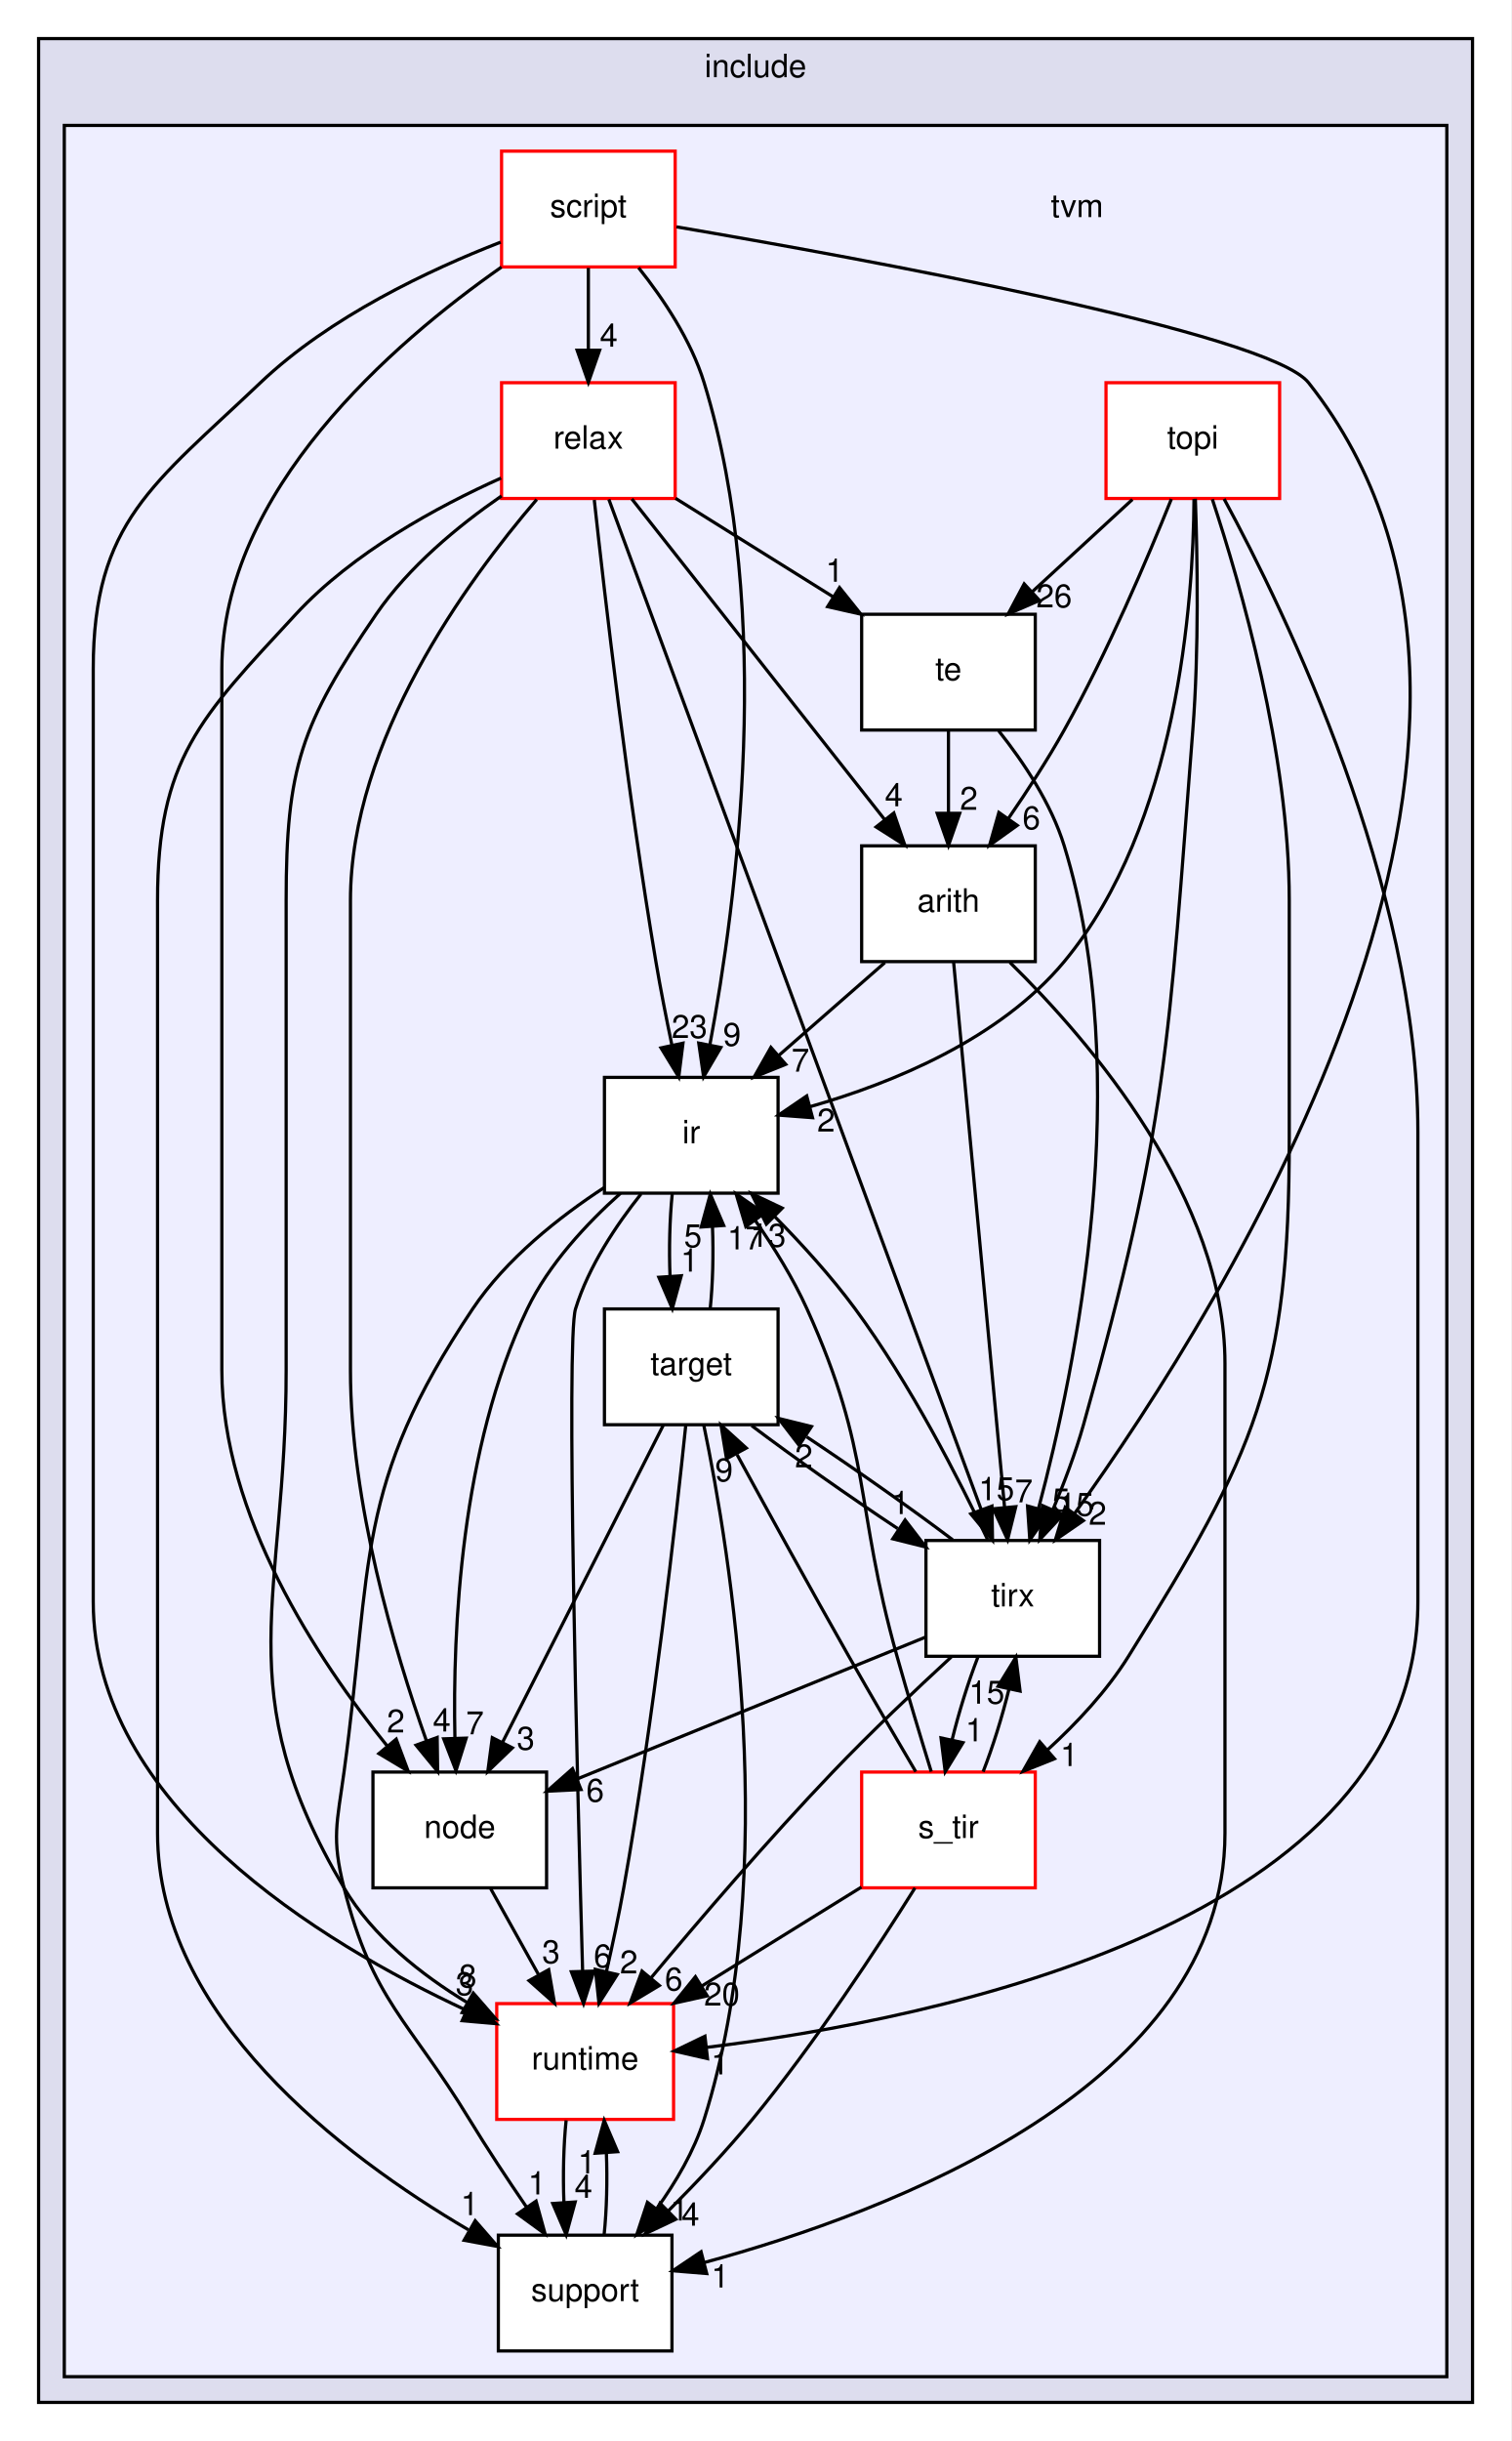
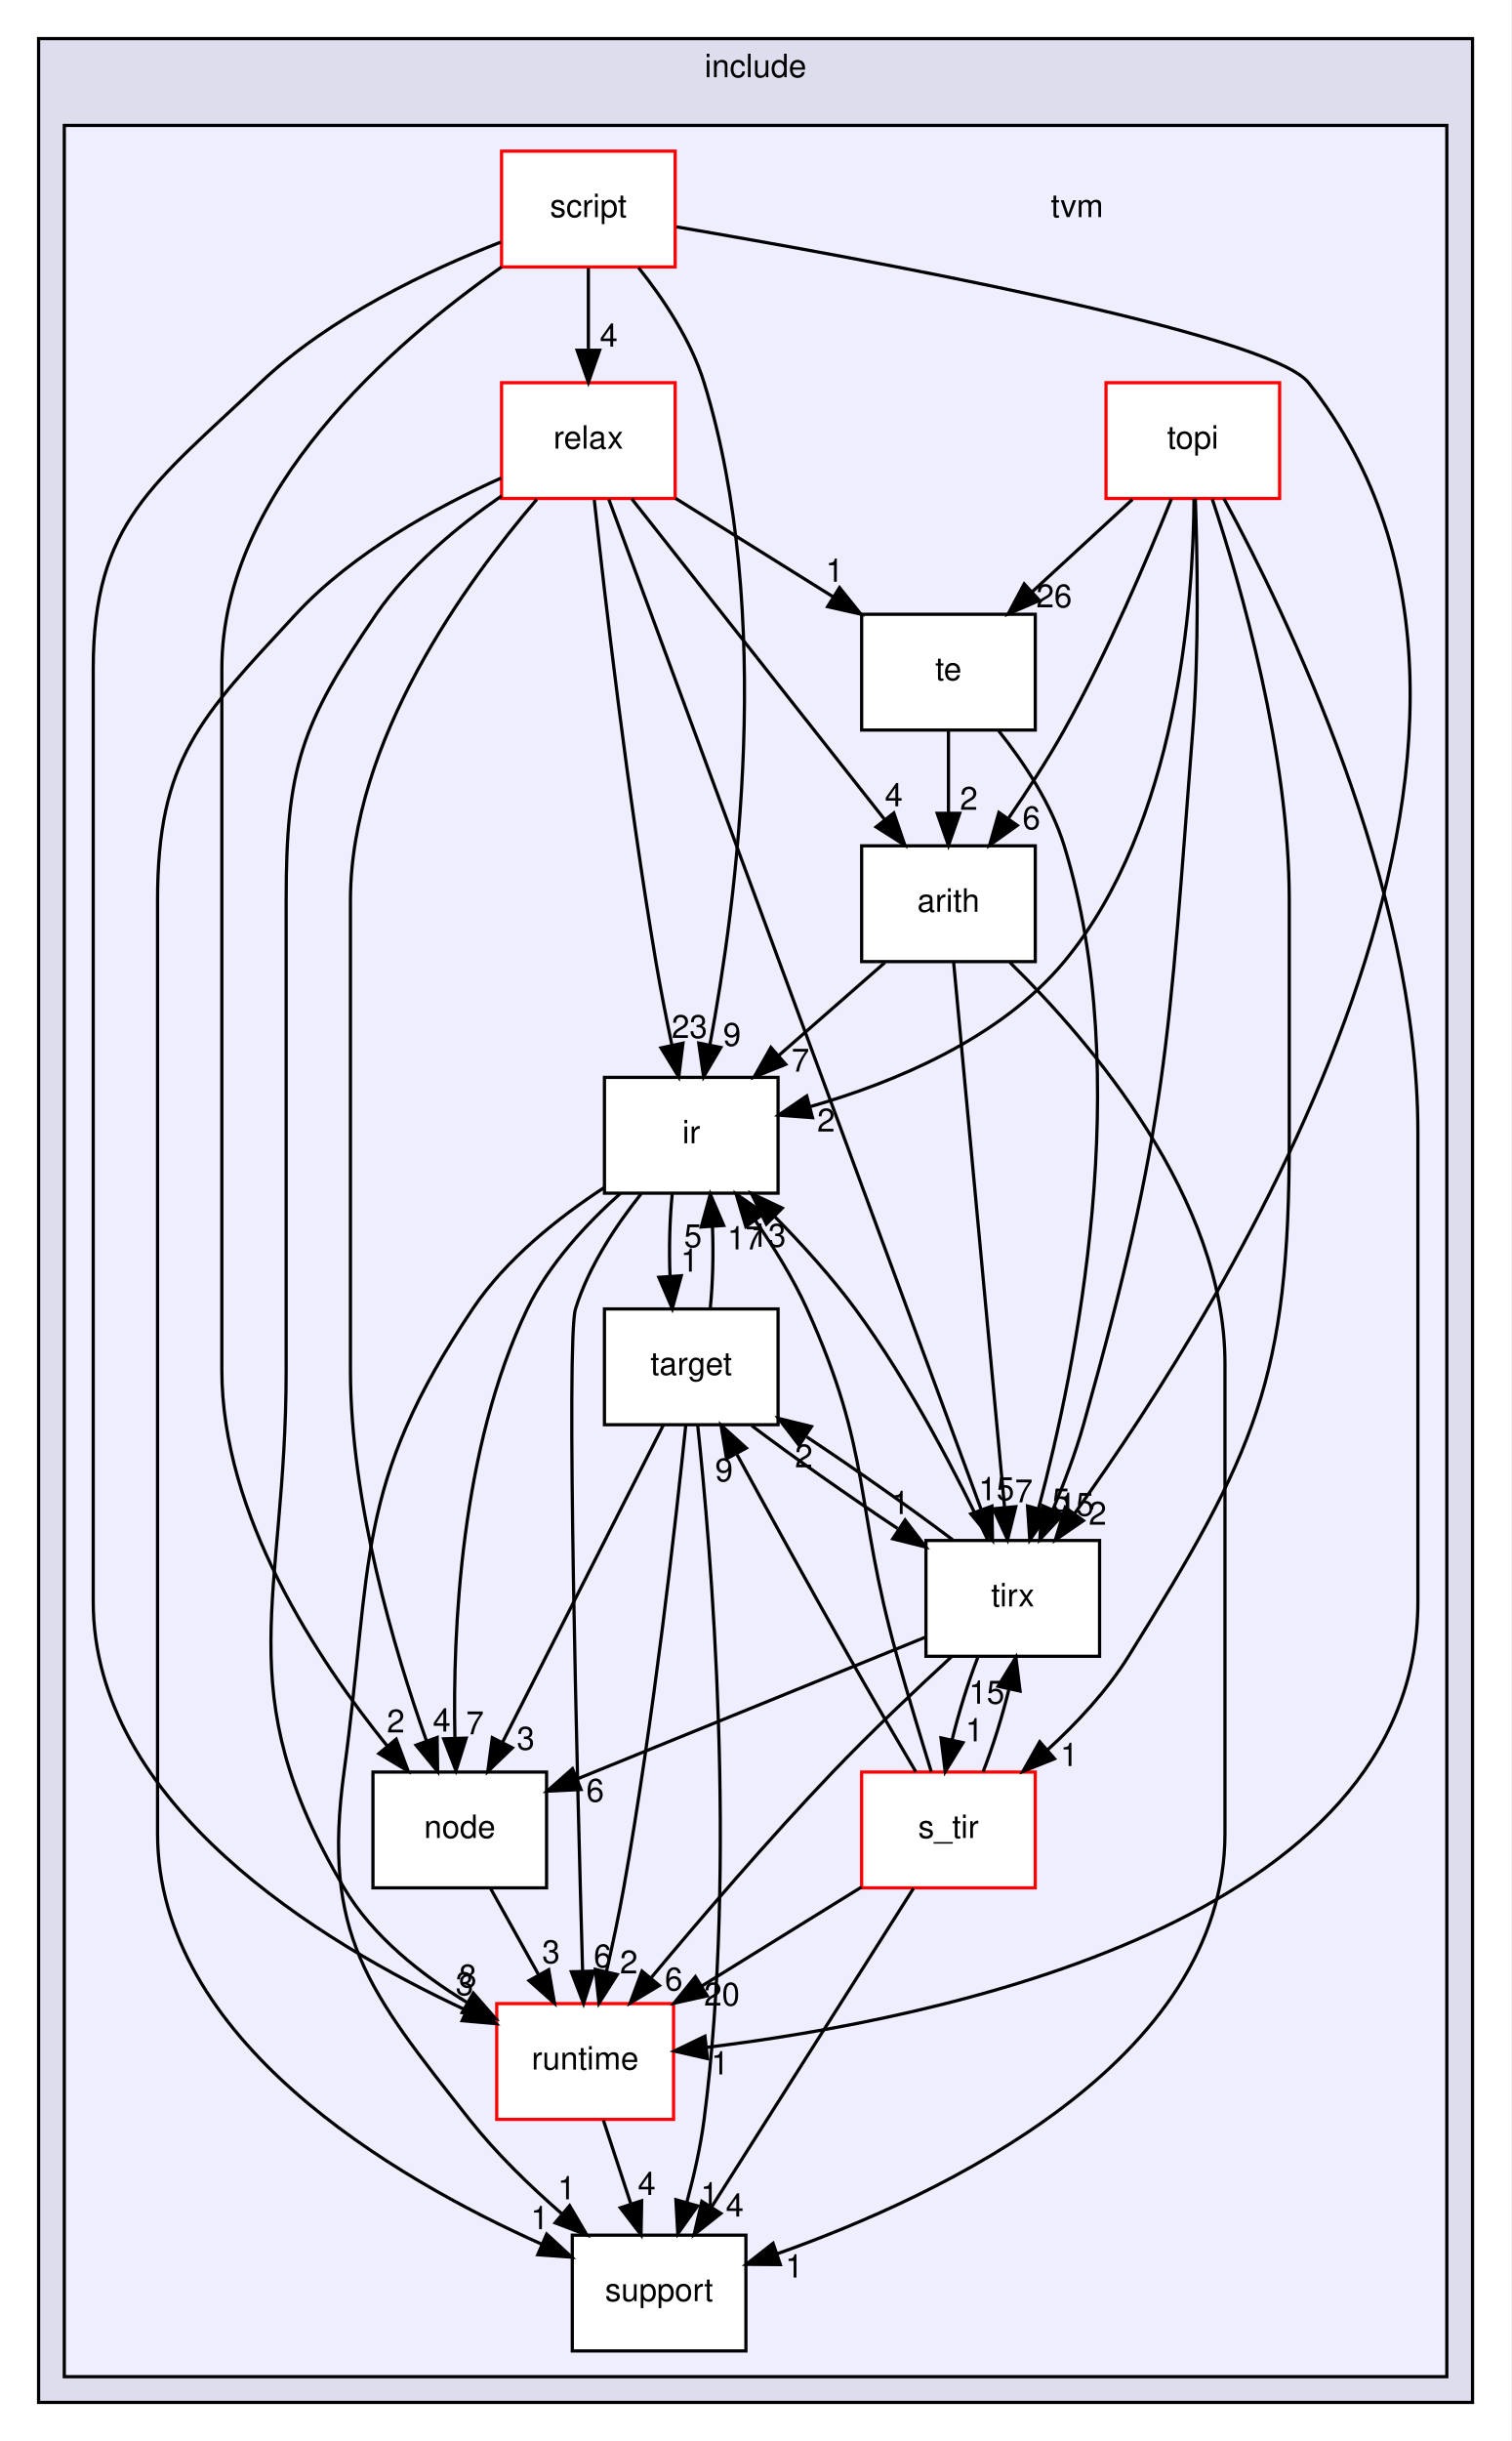
<svg xmlns="http://www.w3.org/2000/svg" xmlns:xlink="http://www.w3.org/1999/xlink" width="470pt" height="759pt" viewBox="0.00 0.00 470.00 759.00">
  <g id="graph0" class="graph" transform="scale(1 1) rotate(0) translate(4 755)">
    <polygon fill="white" stroke="transparent" points="-4,4 -4,-755 466,-755 466,4 -4,4" />
    <g id="clust1" class="cluster">
      <g id="a_clust1">
        <a xlink:href="dir_d44c64559bbebec7f509842c48db8b23.html" target="_top" xlink:title="include">
          <polygon fill="#ddddee" stroke="black" points="8,-8 8,-743 454,-743 454,-8 8,-8" />
          <text text-anchor="middle" x="231" y="-731" font-family="Helvetica,sans-Serif" font-size="10.00">include</text>
        </a>
      </g>
    </g>
    <g id="clust2" class="cluster">
      <g id="a_clust2">
        <a xlink:href="dir_b4c7d8e826c599ba55146c099a14beb5.html" target="_top">
          <polygon fill="#eeeeff" stroke="black" points="16,-16 16,-716 446,-716 446,-16 16,-16" />
        </a>
      </g>
    </g>
    <g id="node1" class="node">
      <text text-anchor="middle" x="331" y="-687.5" font-family="Helvetica,sans-Serif" font-size="10.00">tvm</text>
    </g>
    <g id="node2" class="node">
      <g id="a_node2">
        <a xlink:href="dir_194ecda214f05a38134392ac6a69b970.html" target="_top" xlink:title="arith">
          <polygon fill="white" stroke="black" points="318,-492 264,-492 264,-456 318,-456 318,-492" />
          <text text-anchor="middle" x="291" y="-471.5" font-family="Helvetica,sans-Serif" font-size="10.00">arith</text>
        </a>
      </g>
    </g>
    <g id="node3" class="node">
      <g id="a_node3">
        <a xlink:href="dir_dc867ff9a37cad1764f1670dc7eba6c1.html" target="_top" xlink:title="ir">
          <polygon fill="white" stroke="black" points="238,-420 184,-420 184,-384 238,-384 238,-420" />
          <text text-anchor="middle" x="211" y="-399.5" font-family="Helvetica,sans-Serif" font-size="10.00">ir</text>
        </a>
      </g>
    </g>
    <g id="edge6" class="edge">
      <path fill="none" stroke="black" d="M271.22,-455.7C261.25,-446.97 248.99,-436.24 238.14,-426.75" />
      <polygon fill="black" stroke="black" points="240.38,-424.06 230.55,-420.1 235.77,-429.32 240.38,-424.06" />
      <g id="a_edge6-headlabel">
        <a xlink:href="dir_000002_000003.html" target="_top" xlink:title="7">
          <text text-anchor="middle" x="244.95" y="-421.79" font-family="Helvetica,sans-Serif" font-size="10.00">7</text>
        </a>
      </g>
    </g>
    <g id="node9" class="node">
      <g id="a_node9">
        <a xlink:href="dir_fb1b1bc11a768ab8cf63a96a73170118.html" target="_top" xlink:title="support">
-           <polygon fill="white" stroke="black" points="205,-60 151,-60 151,-24 205,-24 205,-60" />
-           <text text-anchor="middle" x="178" y="-39.5" font-family="Helvetica,sans-Serif" font-size="10.00">support</text>
+           <polygon fill="white" stroke="black" points="228,-60 174,-60 174,-24 228,-24 228,-60" />
+           <text text-anchor="middle" x="201" y="-39.5" font-family="Helvetica,sans-Serif" font-size="10.00">support</text>
        </a>
      </g>
    </g>
    <g id="edge8" class="edge">
-       <path fill="none" stroke="black" d="M310.09,-455.77C335.42,-430.91 377,-382.3 377,-331 377,-331 377,-331 377,-185 377,-106.32 272.66,-67.13 215.08,-51.5" />
-       <polygon fill="black" stroke="black" points="215.81,-48.07 205.25,-48.93 214.05,-54.84 215.81,-48.07" />
+       <path fill="none" stroke="black" d="M310.09,-455.77C335.42,-430.91 377,-382.3 377,-331 377,-331 377,-331 377,-185 377,-114 289.17,-72.45 237.6,-54.17" />
+       <polygon fill="black" stroke="black" points="238.71,-50.85 228.11,-50.93 236.44,-57.47 238.71,-50.85" />
      <g id="a_edge8-headlabel">
        <a xlink:href="dir_000002_000031.html" target="_top" xlink:title="1">
-           <text text-anchor="middle" x="220.01" y="-43.73" font-family="Helvetica,sans-Serif" font-size="10.00">1</text>
+           <text text-anchor="middle" x="243.03" y="-46.83" font-family="Helvetica,sans-Serif" font-size="10.00">1</text>
        </a>
      </g>
    </g>
    <g id="node12" class="node">
      <g id="a_node12">
        <a xlink:href="dir_e858e07d2a37b7277117b70c78fc4052.html" target="_top" xlink:title="tirx">
          <polygon fill="white" stroke="black" points="338,-276 284,-276 284,-240 338,-240 338,-276" />
          <text text-anchor="middle" x="311" y="-255.5" font-family="Helvetica,sans-Serif" font-size="10.00">tirx</text>
        </a>
      </g>
    </g>
    <g id="edge7" class="edge">
      <path fill="none" stroke="black" d="M292.6,-455.85C296.06,-418.83 304.25,-331.18 308.44,-286.39" />
      <polygon fill="black" stroke="black" points="311.94,-286.51 309.39,-276.23 304.97,-285.86 311.94,-286.51" />
      <g id="a_edge7-headlabel">
        <a xlink:href="dir_000002_000006.html" target="_top" xlink:title="7">
          <text text-anchor="middle" x="314.44" y="-287.86" font-family="Helvetica,sans-Serif" font-size="10.00">7</text>
        </a>
      </g>
    </g>
    <g id="node4" class="node">
      <g id="a_node4">
        <a xlink:href="dir_6cd4295f6ad5aa17e5b568d0e5b190e5.html" target="_top" xlink:title="node">
          <polygon fill="white" stroke="black" points="166,-204 112,-204 112,-168 166,-168 166,-204" />
          <text text-anchor="middle" x="139" y="-183.5" font-family="Helvetica,sans-Serif" font-size="10.00">node</text>
        </a>
      </g>
    </g>
    <g id="edge26" class="edge">
      <path fill="none" stroke="black" d="M188.99,-383.95C178.45,-374.53 166.69,-361.93 160,-348 139.27,-304.86 136.8,-248.11 137.49,-214.79" />
      <polygon fill="black" stroke="black" points="141,-214.55 137.82,-204.44 134,-214.33 141,-214.55" />
      <g id="a_edge26-headlabel">
        <a xlink:href="dir_000003_000014.html" target="_top" xlink:title="7">
          <text text-anchor="middle" x="143.72" y="-215.74" font-family="Helvetica,sans-Serif" font-size="10.00">7</text>
        </a>
      </g>
    </g>
    <g id="node6" class="node">
      <g id="a_node6">
        <a xlink:href="dir_404558507ed35459f0d7a6d81d8c508d.html" target="_top" xlink:title="runtime">
          <polygon fill="white" stroke="red" points="205.5,-132 150.5,-132 150.5,-96 205.5,-96 205.5,-132" />
          <text text-anchor="middle" x="178" y="-111.5" font-family="Helvetica,sans-Serif" font-size="10.00">runtime</text>
        </a>
      </g>
    </g>
    <g id="edge24" class="edge">
      <path fill="none" stroke="black" d="M195.39,-383.77C187.63,-374.03 179.05,-361.18 175,-348 172.03,-338.33 175.53,-201.49 177.21,-142.14" />
      <polygon fill="black" stroke="black" points="180.71,-142.1 177.5,-132.01 173.71,-141.9 180.71,-142.1" />
      <g id="a_edge24-headlabel">
        <a xlink:href="dir_000003_000015.html" target="_top" xlink:title="6">
          <text text-anchor="middle" x="183.44" y="-143.28" font-family="Helvetica,sans-Serif" font-size="10.00">6</text>
        </a>
      </g>
    </g>
    <g id="edge27" class="edge">
-       <path fill="none" stroke="black" d="M183.98,-385.78C169.86,-376.55 153.41,-363.55 143,-348 106.05,-292.8 111.97,-269.81 103,-204 100.84,-188.15 99.07,-183.51 103,-168 111.94,-132.72 123.09,-127.09 142,-96 147.49,-86.97 153.87,-77.35 159.71,-68.81" />
-       <polygon fill="black" stroke="black" points="162.73,-70.59 165.55,-60.38 156.98,-66.61 162.73,-70.59" />
+       <path fill="none" stroke="black" d="M183.98,-385.78C169.86,-376.55 153.41,-363.55 143,-348 106.05,-292.8 111.97,-269.81 103,-204 96.11,-153.43 110.4,-136.08 142,-96 150.34,-85.42 160.93,-75.19 170.82,-66.58" />
+       <polygon fill="black" stroke="black" points="173.17,-69.17 178.55,-60.05 168.65,-63.83 173.17,-69.17" />
      <g id="a_edge27-headlabel">
        <a xlink:href="dir_000003_000031.html" target="_top" xlink:title="1">
-           <text text-anchor="middle" x="163.02" y="-72.66" font-family="Helvetica,sans-Serif" font-size="10.00">1</text>
+           <text text-anchor="middle" x="172.25" y="-71.16" font-family="Helvetica,sans-Serif" font-size="10.00">1</text>
        </a>
      </g>
    </g>
    <g id="node10" class="node">
      <g id="a_node10">
        <a xlink:href="dir_5da96592f3a7c442b838b075c58254c2.html" target="_top" xlink:title="target">
          <polygon fill="white" stroke="black" points="238,-348 184,-348 184,-312 238,-312 238,-348" />
          <text text-anchor="middle" x="211" y="-327.5" font-family="Helvetica,sans-Serif" font-size="10.00">target</text>
        </a>
      </g>
    </g>
    <g id="edge25" class="edge">
      <path fill="none" stroke="black" d="M205.08,-383.7C204.29,-375.98 204.06,-366.71 204.4,-358.11" />
      <polygon fill="black" stroke="black" points="207.9,-358.32 205.1,-348.1 200.92,-357.84 207.9,-358.32" />
      <g id="a_edge25-headlabel">
        <a xlink:href="dir_000003_000032.html" target="_top" xlink:title="1">
          <text text-anchor="middle" x="210.48" y="-359.61" font-family="Helvetica,sans-Serif" font-size="10.00">1</text>
        </a>
      </g>
    </g>
    <g id="edge16" class="edge">
      <path fill="none" stroke="black" d="M148.64,-167.7C153.13,-159.64 158.56,-149.89 163.52,-140.98" />
      <polygon fill="black" stroke="black" points="166.66,-142.54 168.47,-132.1 160.55,-139.14 166.66,-142.54" />
      <g id="a_edge16-headlabel">
        <a xlink:href="dir_000014_000015.html" target="_top" xlink:title="3">
          <text text-anchor="middle" x="167.39" y="-144.57" font-family="Helvetica,sans-Serif" font-size="10.00">3</text>
        </a>
      </g>
    </g>
    <g id="node5" class="node">
      <g id="a_node5">
        <a xlink:href="dir_039190d3b4246b6bdd648b90e06580e6.html" target="_top" xlink:title="relax">
          <polygon fill="white" stroke="red" points="206,-636 152,-636 152,-600 206,-600 206,-636" />
          <text text-anchor="middle" x="179" y="-615.5" font-family="Helvetica,sans-Serif" font-size="10.00">relax</text>
        </a>
      </g>
    </g>
-     <g id="edge39" class="edge">
+     <g id="edge38" class="edge">
      <path fill="none" stroke="black" d="M192.51,-599.87C212.1,-575.03 248.53,-528.85 271.17,-500.14" />
      <polygon fill="black" stroke="black" points="274,-502.21 277.44,-492.19 268.5,-497.87 274,-502.21" />
-       <g id="a_edge39-headlabel">
+       <g id="a_edge38-headlabel">
        <a xlink:href="dir_000004_000002.html" target="_top" xlink:title="4">
          <text text-anchor="middle" x="274" y="-504.29" font-family="Helvetica,sans-Serif" font-size="10.00">4</text>
        </a>
      </g>
    </g>
-     <g id="edge42" class="edge">
+     <g id="edge41" class="edge">
      <path fill="none" stroke="black" d="M180.84,-599.54C184.07,-569.93 191.23,-507.98 200,-456 201.43,-447.53 203.24,-438.35 204.98,-430.05" />
      <polygon fill="black" stroke="black" points="208.43,-430.64 207.11,-420.12 201.59,-429.17 208.43,-430.64" />
-       <g id="a_edge42-headlabel">
+       <g id="a_edge41-headlabel">
        <a xlink:href="dir_000004_000003.html" target="_top" xlink:title="23">
          <text text-anchor="middle" x="210.45" y="-432.25" font-family="Helvetica,sans-Serif" font-size="10.00">23</text>
        </a>
      </g>
    </g>
-     <g id="edge41" class="edge">
+     <g id="edge40" class="edge">
      <path fill="none" stroke="black" d="M162.94,-599.69C141.18,-574.36 105,-524.76 105,-475 105,-475 105,-475 105,-329 105,-287.91 118.63,-241.92 128.63,-213.72" />
      <polygon fill="black" stroke="black" points="131.97,-214.76 132.12,-204.17 125.4,-212.36 131.97,-214.76" />
-       <g id="a_edge41-headlabel">
+       <g id="a_edge40-headlabel">
        <a xlink:href="dir_000004_000014.html" target="_top" xlink:title="4">
          <text text-anchor="middle" x="133.41" y="-216.62" font-family="Helvetica,sans-Serif" font-size="10.00">4</text>
        </a>
      </g>
    </g>
-     <g id="edge40" class="edge">
+     <g id="edge39" class="edge">
      <path fill="none" stroke="black" d="M152,-600.8C138.58,-591.53 123.12,-578.8 113,-564 89.6,-529.76 85,-516.47 85,-475 85,-475 85,-475 85,-329 85,-257 66.39,-230 103,-168 111.93,-152.88 127.06,-140.96 141.4,-132.28" />
      <polygon fill="black" stroke="black" points="143.2,-135.29 150.16,-127.3 139.74,-129.2 143.2,-135.29" />
-       <g id="a_edge40-headlabel">
+       <g id="a_edge39-headlabel">
        <a xlink:href="dir_000004_000015.html" target="_top" xlink:title="8">
          <text text-anchor="middle" x="141.48" y="-137.03" font-family="Helvetica,sans-Serif" font-size="10.00">8</text>
        </a>
      </g>
    </g>
-     <g id="edge45" class="edge">
-       <path fill="none" stroke="black" d="M151.84,-606.35C132.07,-597.48 105.76,-583.19 88,-564 58.16,-531.76 45,-518.93 45,-475 45,-475 45,-475 45,-185 45,-128.24 102.3,-84.82 141.68,-61.67" />
-       <polygon fill="black" stroke="black" points="143.8,-64.49 150.76,-56.5 140.34,-58.41 143.8,-64.49" />
-       <g id="a_edge45-headlabel">
+     <g id="edge44" class="edge">
+       <path fill="none" stroke="black" d="M151.84,-606.35C132.07,-597.48 105.76,-583.19 88,-564 58.16,-531.76 45,-518.93 45,-475 45,-475 45,-475 45,-185 45,-120.72 118.33,-77.83 164.44,-57.22" />
+       <polygon fill="black" stroke="black" points="166.04,-60.34 173.83,-53.16 163.26,-53.92 166.04,-60.34" />
+       <g id="a_edge44-headlabel">
        <a xlink:href="dir_000004_000031.html" target="_top" xlink:title="1">
-           <text text-anchor="middle" x="142.09" y="-66.24" font-family="Helvetica,sans-Serif" font-size="10.00">1</text>
+           <text text-anchor="middle" x="163.86" y="-61.87" font-family="Helvetica,sans-Serif" font-size="10.00">1</text>
        </a>
      </g>
    </g>
    <g id="node11" class="node">
      <g id="a_node11">
        <a xlink:href="dir_f97d855a3173728370e632aa77170e34.html" target="_top" xlink:title="te">
          <polygon fill="white" stroke="black" points="318,-564 264,-564 264,-528 318,-528 318,-564" />
          <text text-anchor="middle" x="291" y="-543.5" font-family="Helvetica,sans-Serif" font-size="10.00">te</text>
        </a>
      </g>
    </g>
-     <g id="edge44" class="edge">
+     <g id="edge43" class="edge">
      <path fill="none" stroke="black" d="M206.11,-600.05C220.86,-590.84 239.29,-579.32 255.21,-569.37" />
      <polygon fill="black" stroke="black" points="257.12,-572.3 263.75,-564.03 253.41,-566.36 257.12,-572.3" />
-       <g id="a_edge44-headlabel">
+       <g id="a_edge43-headlabel">
        <a xlink:href="dir_000004_000021.html" target="_top" xlink:title="1">
          <text text-anchor="middle" x="255.58" y="-574.11" font-family="Helvetica,sans-Serif" font-size="10.00">1</text>
        </a>
      </g>
    </g>
-     <g id="edge43" class="edge">
+     <g id="edge42" class="edge">
      <path fill="none" stroke="black" d="M185.37,-599.73C206.67,-541.96 275.56,-355.13 301.23,-285.49" />
      <polygon fill="black" stroke="black" points="304.52,-286.69 304.7,-276.09 297.95,-284.27 304.52,-286.69" />
-       <g id="a_edge43-headlabel">
+       <g id="a_edge42-headlabel">
        <a xlink:href="dir_000004_000006.html" target="_top" xlink:title="15">
          <text text-anchor="middle" x="305.94" y="-288.54" font-family="Helvetica,sans-Serif" font-size="10.00">15</text>
        </a>
      </g>
    </g>
    <g id="edge23" class="edge">
-       <path fill="none" stroke="black" d="M172.08,-95.7C171.29,-87.98 171.06,-78.71 171.4,-70.11" />
-       <polygon fill="black" stroke="black" points="174.9,-70.32 172.1,-60.1 167.92,-69.84 174.9,-70.32" />
+       <path fill="none" stroke="black" d="M183.69,-95.7C186.25,-87.9 189.33,-78.51 192.18,-69.83" />
+       <polygon fill="black" stroke="black" points="195.58,-70.7 195.38,-60.1 188.93,-68.51 195.58,-70.7" />
      <g id="a_edge23-headlabel">
        <a xlink:href="dir_000015_000031.html" target="_top" xlink:title="4">
-           <text text-anchor="middle" x="177.48" y="-71.61" font-family="Helvetica,sans-Serif" font-size="10.00">4</text>
+           <text text-anchor="middle" x="197.16" y="-72.5" font-family="Helvetica,sans-Serif" font-size="10.00">4</text>
        </a>
      </g>
    </g>
    <g id="node7" class="node">
      <g id="a_node7">
        <a xlink:href="dir_1b9eee6a331f25f7234a59b5be6cf0c3.html" target="_top" xlink:title="s_tir">
          <polygon fill="white" stroke="red" points="318,-204 264,-204 264,-168 318,-168 318,-204" />
          <text text-anchor="middle" x="291" y="-183.5" font-family="Helvetica,sans-Serif" font-size="10.00">s_tir</text>
        </a>
      </g>
    </g>
    <g id="edge30" class="edge">
      <path fill="none" stroke="black" d="M285.64,-204.14C282.45,-214.49 278.37,-227.97 275,-240 261.61,-287.74 267.45,-302.83 247,-348 242.71,-357.48 236.75,-367.1 230.91,-375.5" />
      <polygon fill="black" stroke="black" points="227.97,-373.6 224.95,-383.76 233.64,-377.7 227.97,-373.6" />
      <g id="a_edge30-headlabel">
        <a xlink:href="dir_000005_000003.html" target="_top" xlink:title="17">
          <text text-anchor="middle" x="227.77" y="-366.52" font-family="Helvetica,sans-Serif" font-size="10.00">17</text>
        </a>
      </g>
    </g>
    <g id="edge28" class="edge">
      <path fill="none" stroke="black" d="M263.93,-168.23C249.06,-159.02 230.41,-147.47 214.29,-137.48" />
      <polygon fill="black" stroke="black" points="215.97,-134.41 205.63,-132.12 212.29,-140.36 215.97,-134.41" />
      <g id="a_edge28-headlabel">
        <a xlink:href="dir_000005_000015.html" target="_top" xlink:title="20">
          <text text-anchor="middle" x="220.53" y="-131.39" font-family="Helvetica,sans-Serif" font-size="10.00">20</text>
        </a>
      </g>
    </g>
    <g id="edge32" class="edge">
-       <path fill="none" stroke="black" d="M280.59,-167.97C269.06,-149.58 249.52,-119.73 230,-96 222.02,-86.3 212.58,-76.3 203.95,-67.64" />
-       <polygon fill="black" stroke="black" points="206.2,-64.95 196.63,-60.42 201.29,-69.93 206.2,-64.95" />
+       <path fill="none" stroke="black" d="M280.14,-167.87C264.53,-143.24 235.63,-97.64 217.41,-68.88" />
+       <polygon fill="black" stroke="black" points="220.2,-66.76 211.89,-60.19 214.29,-70.51 220.2,-66.76" />
      <g id="a_edge32-headlabel">
        <a xlink:href="dir_000005_000031.html" target="_top" xlink:title="4">
-           <text text-anchor="middle" x="210.76" y="-62.96" font-family="Helvetica,sans-Serif" font-size="10.00">4</text>
+           <text text-anchor="middle" x="224.53" y="-65.78" font-family="Helvetica,sans-Serif" font-size="10.00">4</text>
        </a>
      </g>
    </g>
    <g id="edge29" class="edge">
      <path fill="none" stroke="black" d="M280.83,-204.12C274.73,-214.47 266.84,-227.95 260,-240 248.1,-260.97 234.94,-284.92 225.25,-302.69" />
      <polygon fill="black" stroke="black" points="221.97,-301.41 220.26,-311.86 228.12,-304.75 221.97,-301.41" />
      <g id="a_edge29-headlabel">
        <a xlink:href="dir_000005_000032.html" target="_top" xlink:title="9">
          <text text-anchor="middle" x="221.19" y="-294.39" font-family="Helvetica,sans-Serif" font-size="10.00">9</text>
        </a>
      </g>
    </g>
    <g id="edge31" class="edge">
      <path fill="none" stroke="black" d="M301.78,-204.1C304.78,-211.79 307.67,-221.05 309.79,-229.67" />
      <polygon fill="black" stroke="black" points="306.43,-230.67 311.97,-239.7 313.27,-229.18 306.43,-230.67" />
      <g id="a_edge31-headlabel">
        <a xlink:href="dir_000005_000006.html" target="_top" xlink:title="15">
          <text text-anchor="middle" x="302.89" y="-225.26" font-family="Helvetica,sans-Serif" font-size="10.00">15</text>
        </a>
      </g>
    </g>
    <g id="node8" class="node">
      <g id="a_node8">
        <a xlink:href="dir_84875704194fd544d29fe0c7fedd8939.html" target="_top" xlink:title="script">
          <polygon fill="white" stroke="red" points="206,-708 152,-708 152,-672 206,-672 206,-708" />
          <text text-anchor="middle" x="179" y="-687.5" font-family="Helvetica,sans-Serif" font-size="10.00">script</text>
        </a>
      </g>
    </g>
    <g id="edge36" class="edge">
      <path fill="none" stroke="black" d="M194.61,-671.77C202.37,-662.03 210.95,-649.18 215,-636 237.03,-564.37 225.08,-474.42 216.8,-430.15" />
      <polygon fill="black" stroke="black" points="220.2,-429.31 214.84,-420.17 213.33,-430.66 220.2,-429.31" />
      <g id="a_edge36-headlabel">
        <a xlink:href="dir_000016_000003.html" target="_top" xlink:title="9">
          <text text-anchor="middle" x="223.68" y="-429.8" font-family="Helvetica,sans-Serif" font-size="10.00">9</text>
        </a>
      </g>
    </g>
    <g id="edge35" class="edge">
      <path fill="none" stroke="black" d="M151.98,-671.96C118.27,-648.37 65,-602.33 65,-547 65,-547 65,-547 65,-329 65,-283.9 94.71,-238.94 116.48,-212.05" />
      <polygon fill="black" stroke="black" points="119.23,-214.23 122.94,-204.31 113.85,-209.74 119.23,-214.23" />
      <g id="a_edge35-headlabel">
        <a xlink:href="dir_000016_000014.html" target="_top" xlink:title="2">
          <text text-anchor="middle" x="119.1" y="-216.31" font-family="Helvetica,sans-Serif" font-size="10.00">2</text>
        </a>
      </g>
    </g>
    <g id="edge33" class="edge">
      <path fill="none" stroke="black" d="M179,-671.7C179,-663.98 179,-654.71 179,-646.11" />
      <polygon fill="black" stroke="black" points="182.5,-646.1 179,-636.1 175.5,-646.1 182.5,-646.1" />
      <g id="a_edge33-headlabel">
        <a xlink:href="dir_000016_000004.html" target="_top" xlink:title="4">
          <text text-anchor="middle" x="185.34" y="-647.2" font-family="Helvetica,sans-Serif" font-size="10.00">4</text>
        </a>
      </g>
    </g>
    <g id="edge34" class="edge">
      <path fill="none" stroke="black" d="M151.73,-679.71C129.56,-671.09 98.54,-656.5 77,-636 43.81,-604.42 25,-592.81 25,-547 25,-547 25,-547 25,-257 25,-193.9 95.78,-150.95 141.05,-129.92" />
      <polygon fill="black" stroke="black" points="142.61,-133.06 150.29,-125.77 139.74,-126.68 142.61,-133.06" />
      <g id="a_edge34-headlabel">
        <a xlink:href="dir_000016_000015.html" target="_top" xlink:title="3">
          <text text-anchor="middle" x="140.49" y="-134.63" font-family="Helvetica,sans-Serif" font-size="10.00">3</text>
        </a>
      </g>
    </g>
    <g id="edge37" class="edge">
      <path fill="none" stroke="black" d="M206.39,-684.46C263.44,-674.73 390.73,-651.51 403,-636 489,-527.28 377.32,-349.78 330.17,-284.3" />
      <polygon fill="black" stroke="black" points="332.96,-282.18 324.24,-276.17 327.31,-286.31 332.96,-282.18" />
      <g id="a_edge37-headlabel">
        <a xlink:href="dir_000016_000006.html" target="_top" xlink:title="2">
          <text text-anchor="middle" x="337.38" y="-280.91" font-family="Helvetica,sans-Serif" font-size="10.00">2</text>
        </a>
      </g>
    </g>
-     <g id="edge38" class="edge">
-       <path fill="none" stroke="black" d="M183.9,-60.1C184.7,-67.79 184.94,-77.05 184.6,-85.67" />
-       <polygon fill="black" stroke="black" points="181.11,-85.48 183.92,-95.7 188.09,-85.96 181.11,-85.48" />
-       <g id="a_edge38-headlabel">
-         <a xlink:href="dir_000031_000015.html" target="_top" xlink:title="1">
-           <text text-anchor="middle" x="178.52" y="-79.2" font-family="Helvetica,sans-Serif" font-size="10.00">1</text>
-         </a>
-       </g>
-     </g>
    <g id="edge13" class="edge">
      <path fill="none" stroke="black" d="M216.9,-348.1C217.7,-355.79 217.94,-365.05 217.6,-373.67" />
      <polygon fill="black" stroke="black" points="214.11,-373.48 216.92,-383.7 221.09,-373.96 214.11,-373.48" />
      <g id="a_edge13-headlabel">
        <a xlink:href="dir_000032_000003.html" target="_top" xlink:title="5">
          <text text-anchor="middle" x="211.52" y="-367.2" font-family="Helvetica,sans-Serif" font-size="10.00">5</text>
        </a>
      </g>
    </g>
    <g id="edge12" class="edge">
      <path fill="none" stroke="black" d="M202.32,-311.87C189.88,-287.35 166.9,-242.03 152.31,-213.26" />
      <polygon fill="black" stroke="black" points="155.36,-211.53 147.72,-204.19 149.12,-214.69 155.36,-211.53" />
      <g id="a_edge12-headlabel">
        <a xlink:href="dir_000032_000014.html" target="_top" xlink:title="3">
          <text text-anchor="middle" x="159.52" y="-210.95" font-family="Helvetica,sans-Serif" font-size="10.00">3</text>
        </a>
      </g>
    </g>
    <g id="edge11" class="edge">
      <path fill="none" stroke="black" d="M209.31,-312C206.26,-282.55 199.29,-220.17 190,-168 188.49,-159.51 186.53,-150.33 184.63,-142.03" />
      <polygon fill="black" stroke="black" points="187.99,-141.04 182.3,-132.1 181.18,-142.64 187.99,-141.04" />
      <g id="a_edge11-headlabel">
        <a xlink:href="dir_000032_000015.html" target="_top" xlink:title="2">
          <text text-anchor="middle" x="191.58" y="-141.39" font-family="Helvetica,sans-Serif" font-size="10.00">2</text>
        </a>
      </g>
    </g>
    <g id="edge15" class="edge">
-       <path fill="none" stroke="black" d="M214.91,-311.81C223.1,-272.48 239.34,-173.38 215,-96 211.9,-86.15 206.25,-76.53 200.28,-68.25" />
-       <polygon fill="black" stroke="black" points="202.91,-65.94 194.04,-60.15 197.37,-70.21 202.91,-65.94" />
+       <path fill="none" stroke="black" d="M212.99,-311.95C217.12,-273.32 225.42,-176.24 215,-96 213.9,-87.51 211.84,-78.43 209.63,-70.24" />
+       <polygon fill="black" stroke="black" points="212.95,-69.09 206.82,-60.44 206.22,-71.02 212.95,-69.09" />
      <g id="a_edge15-headlabel">
        <a xlink:href="dir_000032_000031.html" target="_top" xlink:title="1">
-           <text text-anchor="middle" x="207.36" y="-64.55" font-family="Helvetica,sans-Serif" font-size="10.00">1</text>
+           <text text-anchor="middle" x="216.67" y="-69.26" font-family="Helvetica,sans-Serif" font-size="10.00">1</text>
        </a>
      </g>
    </g>
    <g id="edge14" class="edge">
      <path fill="none" stroke="black" d="M229.8,-311.7C242.63,-302.02 259.86,-289.89 275.2,-279.71" />
      <polygon fill="black" stroke="black" points="277.51,-282.37 283.96,-273.97 273.68,-276.52 277.51,-282.37" />
      <g id="a_edge14-headlabel">
        <a xlink:href="dir_000032_000006.html" target="_top" xlink:title="1">
          <text text-anchor="middle" x="276.06" y="-284.22" font-family="Helvetica,sans-Serif" font-size="10.00">1</text>
        </a>
      </g>
    </g>
    <g id="edge9" class="edge">
      <path fill="none" stroke="black" d="M291,-527.7C291,-519.98 291,-510.71 291,-502.11" />
      <polygon fill="black" stroke="black" points="294.5,-502.1 291,-492.1 287.5,-502.1 294.5,-502.1" />
      <g id="a_edge9-headlabel">
        <a xlink:href="dir_000021_000002.html" target="_top" xlink:title="2">
          <text text-anchor="middle" x="297.34" y="-503.2" font-family="Helvetica,sans-Serif" font-size="10.00">2</text>
        </a>
      </g>
    </g>
    <g id="edge10" class="edge">
      <path fill="none" stroke="black" d="M306.61,-527.77C314.37,-518.03 322.95,-505.18 327,-492 349.12,-420.06 330.75,-329.95 318.98,-285.84" />
      <polygon fill="black" stroke="black" points="322.34,-284.85 316.3,-276.15 315.59,-286.72 322.34,-284.85" />
      <g id="a_edge10-headlabel">
        <a xlink:href="dir_000021_000006.html" target="_top" xlink:title="5">
          <text text-anchor="middle" x="326.03" y="-285.06" font-family="Helvetica,sans-Serif" font-size="10.00">5</text>
        </a>
      </g>
    </g>
    <g id="edge5" class="edge">
      <path fill="none" stroke="black" d="M303.21,-276.2C294.44,-294.73 279.15,-324.71 262,-348 254.62,-358.02 245.47,-368.09 236.96,-376.72" />
      <polygon fill="black" stroke="black" points="234.36,-374.38 229.72,-383.9 239.29,-379.35 234.36,-374.38" />
      <g id="a_edge5-headlabel">
        <a xlink:href="dir_000006_000003.html" target="_top" xlink:title="13">
          <text text-anchor="middle" x="234.92" y="-367.33" font-family="Helvetica,sans-Serif" font-size="10.00">13</text>
        </a>
      </g>
    </g>
    <g id="edge4" class="edge">
      <path fill="none" stroke="black" d="M283.75,-245.91C254.56,-234.03 208.08,-215.11 175.69,-201.93" />
      <polygon fill="black" stroke="black" points="176.71,-198.57 166.13,-198.04 174.07,-205.05 176.71,-198.57" />
      <g id="a_edge4-headlabel">
        <a xlink:href="dir_000006_000014.html" target="_top" xlink:title="6">
          <text text-anchor="middle" x="181.11" y="-194.79" font-family="Helvetica,sans-Serif" font-size="10.00">6</text>
        </a>
      </g>
    </g>
    <g id="edge2" class="edge">
      <path fill="none" stroke="black" d="M291.88,-239.79C280.84,-229.63 266.84,-216.38 255,-204 235.04,-183.13 213.65,-158.17 198.49,-140" />
      <polygon fill="black" stroke="black" points="201.07,-137.63 191.99,-132.17 195.68,-142.1 201.07,-137.63" />
      <g id="a_edge2-headlabel">
        <a xlink:href="dir_000006_000015.html" target="_top" xlink:title="6">
          <text text-anchor="middle" x="205.55" y="-136.09" font-family="Helvetica,sans-Serif" font-size="10.00">6</text>
        </a>
      </g>
    </g>
    <g id="edge1" class="edge">
      <path fill="none" stroke="black" d="M300.14,-239.7C297.14,-231.98 294.27,-222.71 292.15,-214.11" />
      <polygon fill="black" stroke="black" points="295.52,-213.14 289.99,-204.1 288.68,-214.62 295.52,-213.14" />
      <g id="a_edge1-headlabel">
        <a xlink:href="dir_000006_000005.html" target="_top" xlink:title="1">
          <text text-anchor="middle" x="299.06" y="-213.56" font-family="Helvetica,sans-Serif" font-size="10.00">1</text>
        </a>
      </g>
    </g>
    <g id="edge3" class="edge">
      <path fill="none" stroke="black" d="M292.32,-276.21C279.5,-285.89 262.26,-298.03 246.89,-308.23" />
      <polygon fill="black" stroke="black" points="244.56,-305.58 238.11,-313.98 248.39,-311.43 244.56,-305.58" />
      <g id="a_edge3-headlabel">
        <a xlink:href="dir_000006_000032.html" target="_top" xlink:title="2">
          <text text-anchor="middle" x="246.01" y="-298.73" font-family="Helvetica,sans-Serif" font-size="10.00">2</text>
        </a>
      </g>
    </g>
    <g id="node13" class="node">
      <g id="a_node13">
        <a xlink:href="dir_8e4e25e66b8623d88c5b5dd2040bca97.html" target="_top" xlink:title="topi">
          <polygon fill="white" stroke="red" points="394,-636 340,-636 340,-600 394,-600 394,-636" />
          <text text-anchor="middle" x="367" y="-615.5" font-family="Helvetica,sans-Serif" font-size="10.00">topi</text>
        </a>
      </g>
    </g>
    <g id="edge17" class="edge">
      <path fill="none" stroke="black" d="M360.33,-599.84C353,-581.6 340.47,-552.11 327,-528 321.85,-518.78 315.56,-509.1 309.69,-500.58" />
      <polygon fill="black" stroke="black" points="312.4,-498.35 303.79,-492.18 306.68,-502.37 312.4,-498.35" />
      <g id="a_edge17-headlabel">
        <a xlink:href="dir_000013_000002.html" target="_top" xlink:title="6">
          <text text-anchor="middle" x="316.79" y="-497.16" font-family="Helvetica,sans-Serif" font-size="10.00">6</text>
        </a>
      </g>
    </g>
    <g id="edge20" class="edge">
      <path fill="none" stroke="black" d="M367.37,-599.82C367.16,-567.84 362.32,-498.55 327,-456 307.02,-431.94 273.78,-418.29 247.99,-410.9" />
      <polygon fill="black" stroke="black" points="248.72,-407.47 238.16,-408.27 246.91,-414.23 248.72,-407.47" />
      <g id="a_edge20-headlabel">
        <a xlink:href="dir_000013_000003.html" target="_top" xlink:title="2">
          <text text-anchor="middle" x="252.93" y="-403.15" font-family="Helvetica,sans-Serif" font-size="10.00">2</text>
        </a>
      </g>
    </g>
    <g id="edge19" class="edge">
      <path fill="none" stroke="black" d="M376.73,-599.87C395.97,-564.36 437,-479.62 437,-403 437,-403 437,-403 437,-257 437,-157.29 287.59,-127.13 215.73,-118.39" />
      <polygon fill="black" stroke="black" points="216.05,-114.9 205.72,-117.25 215.26,-121.86 216.05,-114.9" />
      <g id="a_edge19-headlabel">
        <a xlink:href="dir_000013_000015.html" target="_top" xlink:title="1">
          <text text-anchor="middle" x="219.94" y="-109.99" font-family="Helvetica,sans-Serif" font-size="10.00">1</text>
        </a>
      </g>
    </g>
    <g id="edge18" class="edge">
      <path fill="none" stroke="black" d="M373.07,-599.76C381.84,-573.28 397,-520.86 397,-475 397,-475 397,-475 397,-401 397,-326.07 386.61,-303.6 347,-240 340.31,-229.26 330.93,-219.22 321.75,-210.84" />
      <polygon fill="black" stroke="black" points="323.98,-208.14 314.15,-204.2 319.38,-213.42 323.98,-208.14" />
      <g id="a_edge18-headlabel">
        <a xlink:href="dir_000013_000005.html" target="_top" xlink:title="1">
          <text text-anchor="middle" x="328.56" y="-205.87" font-family="Helvetica,sans-Serif" font-size="10.00">1</text>
        </a>
      </g>
    </g>
    <g id="edge22" class="edge">
      <path fill="none" stroke="black" d="M348.21,-599.7C338.83,-591.05 327.32,-580.45 317.09,-571.03" />
      <polygon fill="black" stroke="black" points="319.3,-568.3 309.57,-564.1 314.55,-573.45 319.3,-568.3" />
      <g id="a_edge22-headlabel">
        <a xlink:href="dir_000013_000021.html" target="_top" xlink:title="26">
          <text text-anchor="middle" x="323.86" y="-566.15" font-family="Helvetica,sans-Serif" font-size="10.00">26</text>
        </a>
      </g>
    </g>
    <g id="edge21" class="edge">
      <path fill="none" stroke="black" d="M367.79,-599.91C368.43,-581.97 368.95,-552.96 367,-528 359.42,-431.11 359.37,-405.54 333,-312 330.51,-303.18 326.97,-293.85 323.46,-285.52" />
      <polygon fill="black" stroke="black" points="326.63,-284.04 319.4,-276.29 320.22,-286.86 326.63,-284.04" />
      <g id="a_edge21-headlabel">
        <a xlink:href="dir_000013_000006.html" target="_top" xlink:title="15">
          <text text-anchor="middle" x="330.67" y="-283.69" font-family="Helvetica,sans-Serif" font-size="10.00">15</text>
        </a>
      </g>
    </g>
  </g>
</svg>
